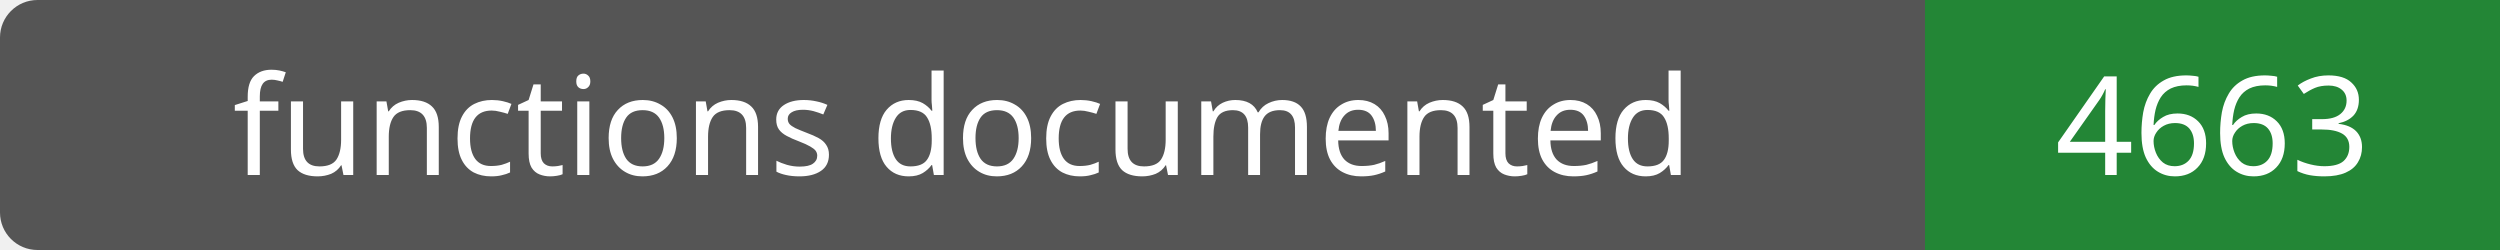
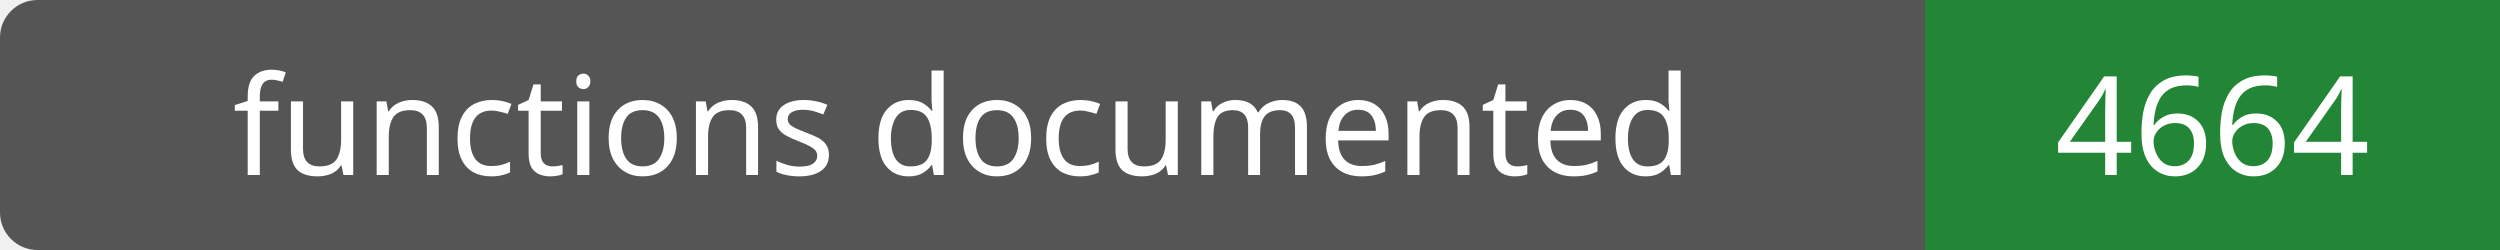
- <svg xmlns="http://www.w3.org/2000/svg" width="200" height="20" role="img" aria-label="functions documented: 4663">
+ <svg xmlns="http://www.w3.org/2000/svg" width="200" height="20" role="img" aria-label="functions documented: 4664">
  <rect width="200" height="20" rx="3" fill="#555" />
  <path fill="#238636" d="M154 0h46v20H154z" />
  <g fill="#fff" text-anchor="middle" font-family="Verdana,sans-serif" font-size="11">
    <text x="77.0" y="14">functions documented</text>
-     <text x="177.0" y="14">4663</text>
+     <text x="177.0" y="14">4664</text>
  </g>
</svg>
